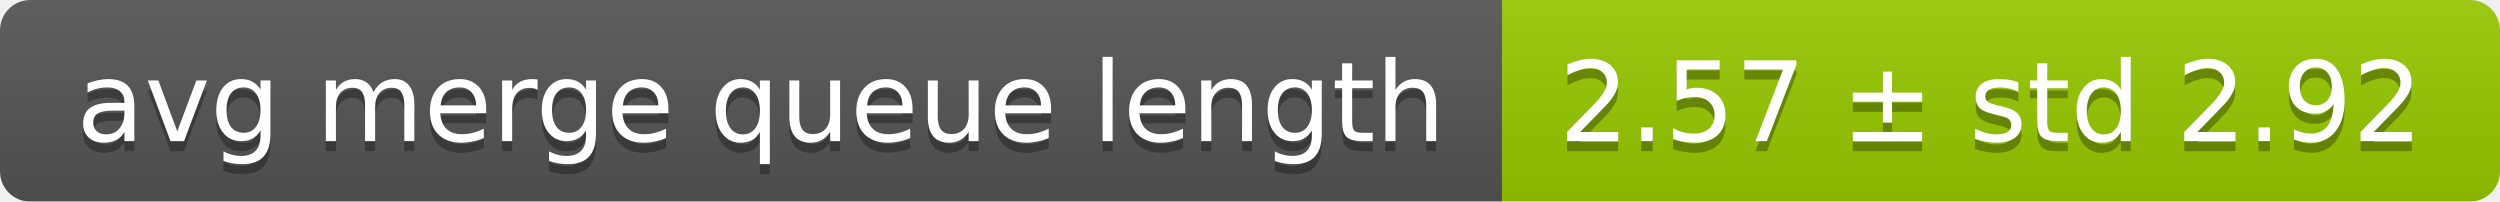
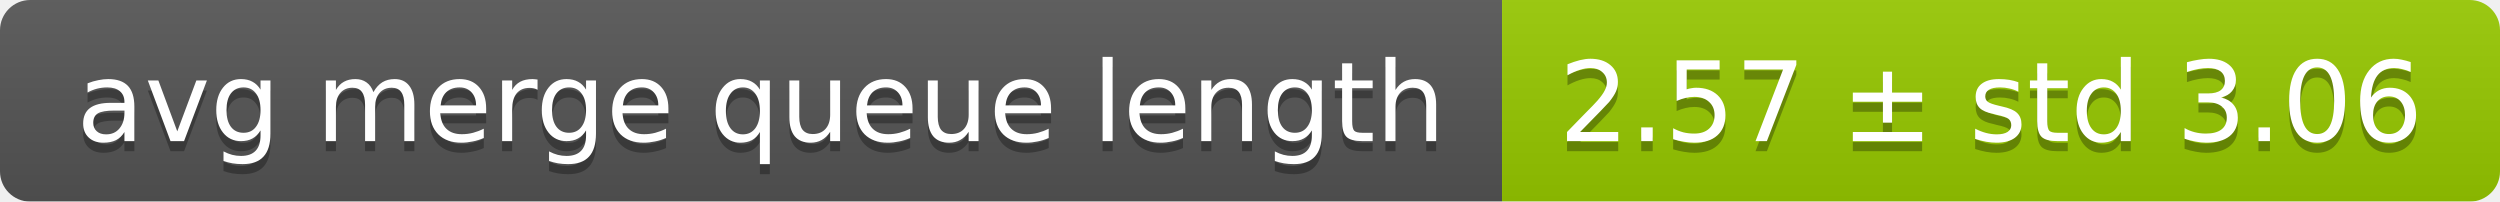
<svg xmlns="http://www.w3.org/2000/svg" width="248" height="20">
  <linearGradient id="smooth" x2="0" y2="100%">
    <stop offset="0" stop-color="#bbb" stop-opacity=".1" />
    <stop offset="1" stop-opacity=".1" />
  </linearGradient>
  <mask id="round">
    <rect width="248" height="20" rx="3" fill="#fff" />
  </mask>
  <g mask="url(#round)">
    <rect width="149" height="20" fill="#555" />
    <rect x="149" width="99" height="20" fill="#97ca00" />
    <rect width="248" height="20" fill="url(#smooth)" />
  </g>
  <g fill="#fff" text-anchor="middle" font-family="DejaVu Sans,Verdana,Geneva,sans-serif" font-size="11">
    <text x="75.5" y="15" fill="#010101" fill-opacity=".3">avg merge queue length</text>
    <text x="75.5" y="14">avg merge queue length</text>
-     <text x="197.5" y="15" fill="#010101" fill-opacity=".3">2.57 ± std 2.92</text>
-     <text x="197.5" y="14">2.57 ± std 2.92</text>
+     <text x="197.5" y="15" fill="#010101" fill-opacity=".3">2.57 ± std 3.06</text>
+     <text x="197.5" y="14">2.57 ± std 3.06</text>
  </g>
</svg>
